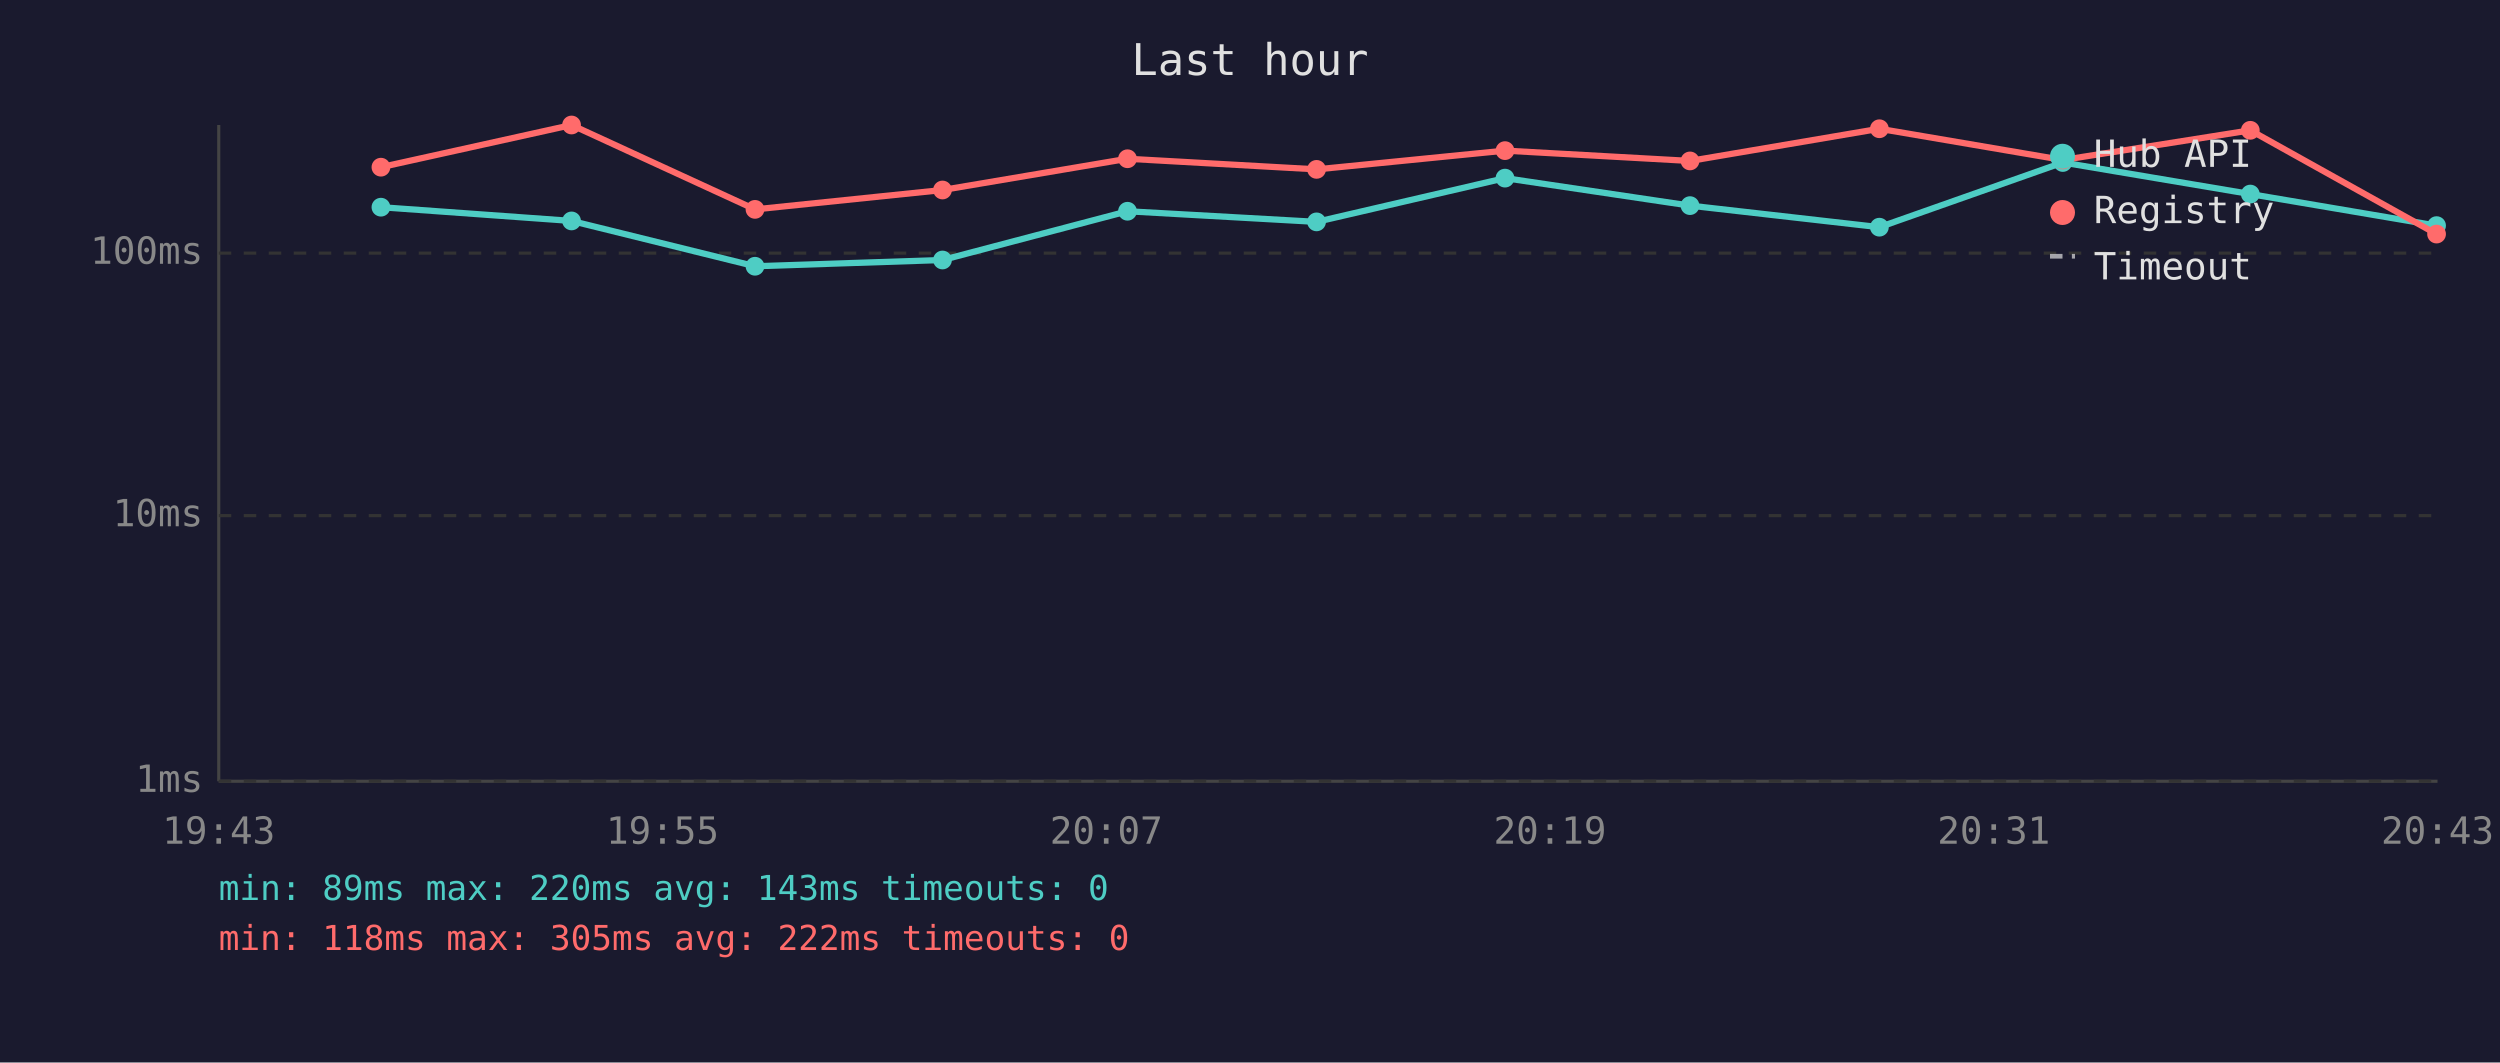
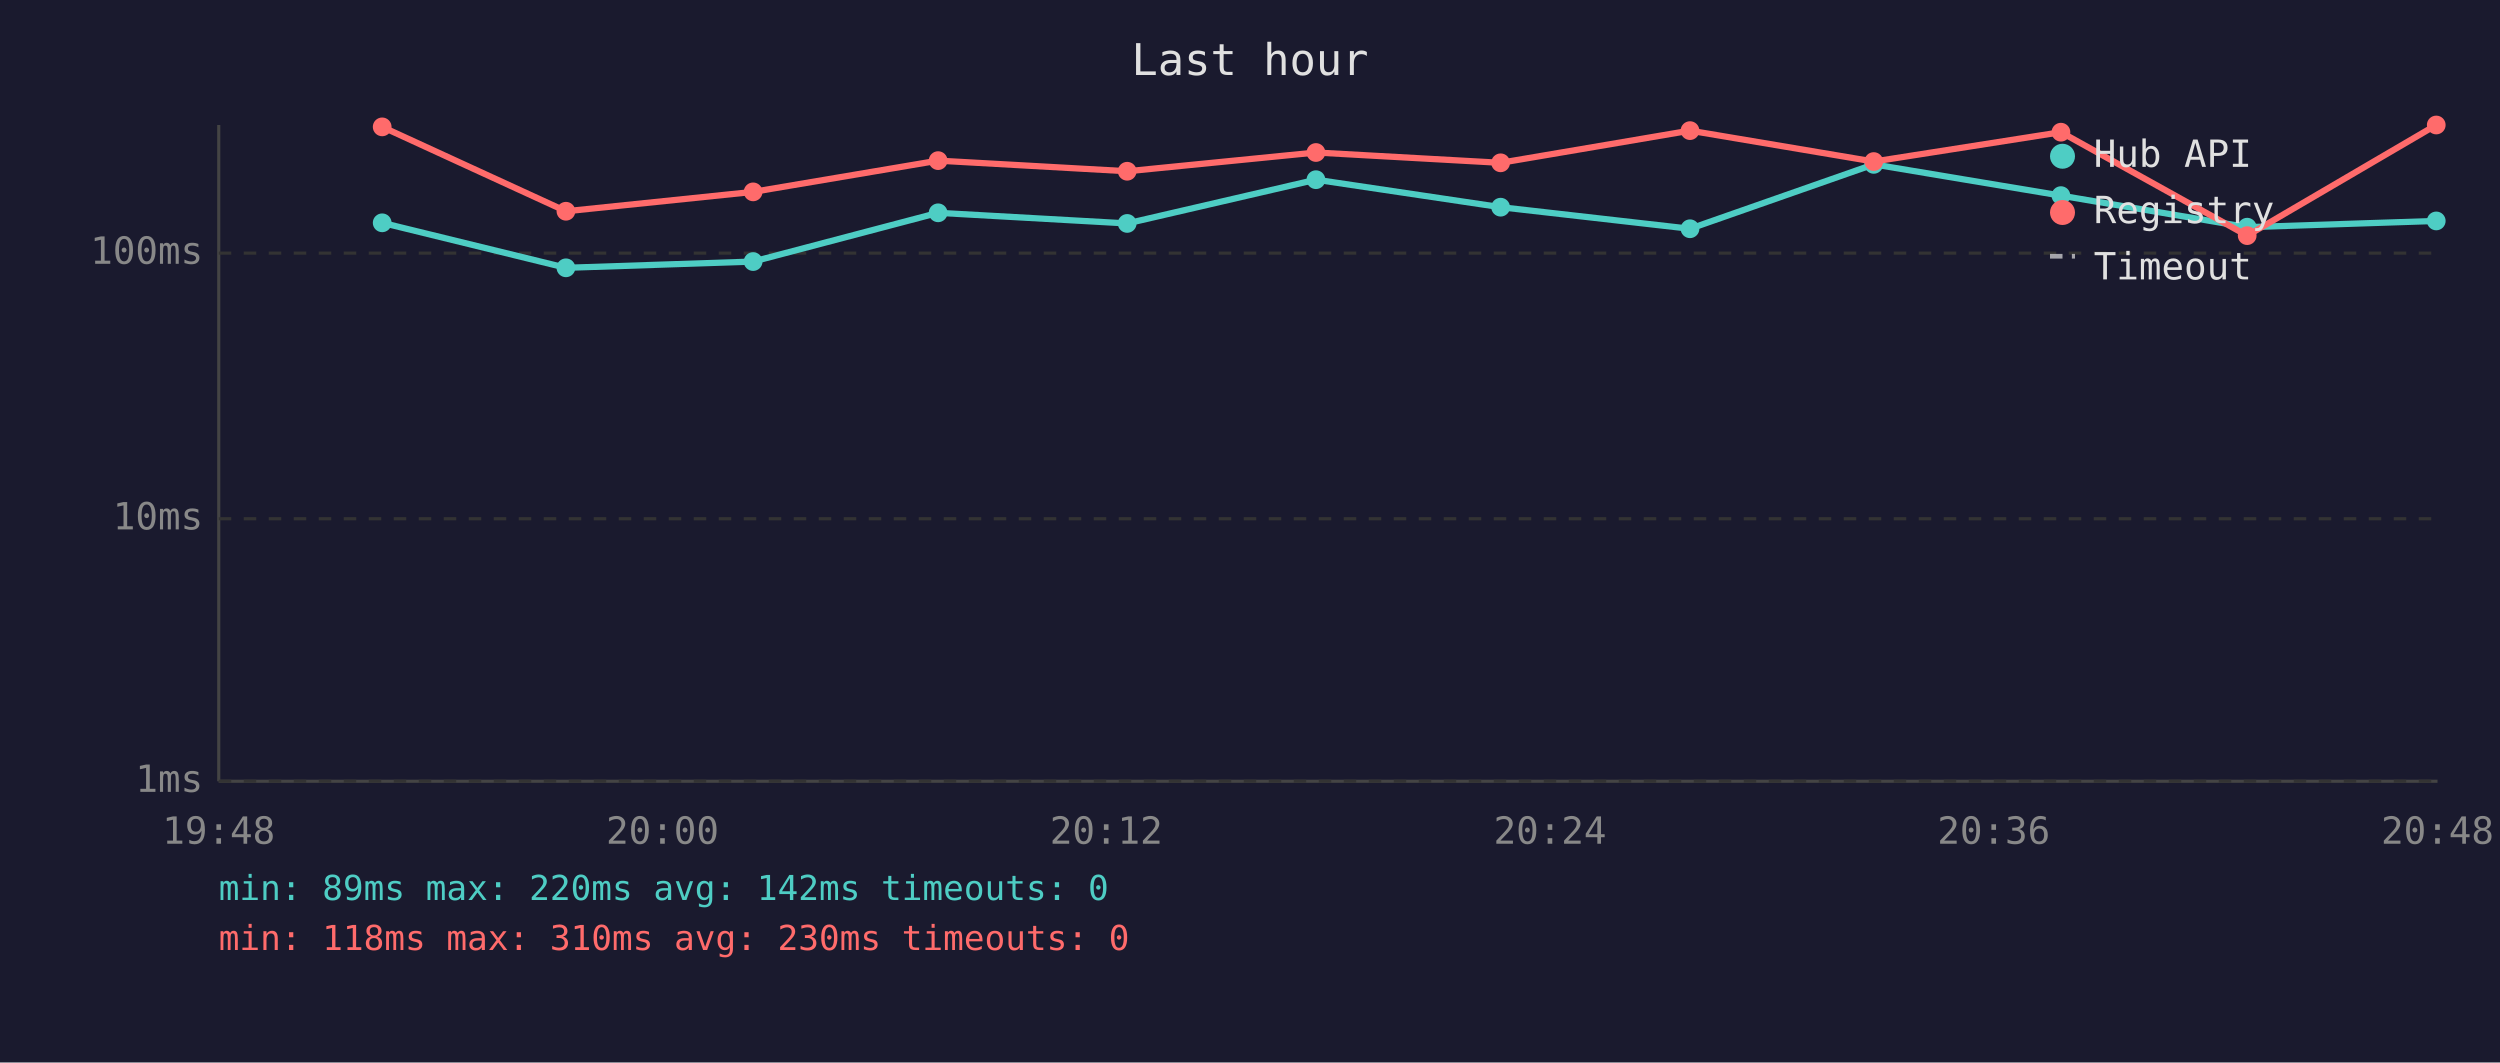
<svg xmlns="http://www.w3.org/2000/svg" viewBox="0 0 800 340" font-family="monospace" font-size="12">
  <rect width="800" height="340" fill="#1a1a2e" />
  <text x="400" y="24" fill="#e0e0e0" font-size="14" text-anchor="middle">Last hour</text>
  <line x1="70" y1="40" x2="70" y2="250" stroke="#444" stroke-width="1" />
  <line x1="70" y1="250" x2="780" y2="250" stroke="#444" stroke-width="1" />
  <line x1="70" y1="250" x2="780" y2="250" stroke="#333" stroke-width="1" stroke-dasharray="4" />
  <text x="65" y="250" fill="#888" text-anchor="end" dominant-baseline="middle">1ms</text>
-   <line x1="70" y1="165" x2="780" y2="165" stroke="#333" stroke-width="1" stroke-dasharray="4" />
-   <text x="65" y="165" fill="#888" text-anchor="end" dominant-baseline="middle">10ms</text>
+   <line x1="70" y1="166" x2="780" y2="166" stroke="#333" stroke-width="1" stroke-dasharray="4" />
+   <text x="65" y="166" fill="#888" text-anchor="end" dominant-baseline="middle">10ms</text>
  <line x1="70" y1="81" x2="780" y2="81" stroke="#333" stroke-width="1" stroke-dasharray="4" />
  <text x="65" y="81" fill="#888" text-anchor="end" dominant-baseline="middle">100ms</text>
-   <text x="70" y="270" fill="#888" text-anchor="middle">19:43</text>
-   <text x="212" y="270" fill="#888" text-anchor="middle">19:55</text>
-   <text x="354" y="270" fill="#888" text-anchor="middle">20:07</text>
-   <text x="496" y="270" fill="#888" text-anchor="middle">20:19</text>
-   <text x="638" y="270" fill="#888" text-anchor="middle">20:31</text>
-   <text x="780" y="270" fill="#888" text-anchor="middle">20:43</text>
-   <polyline points="121.9,66.3 182.9,70.7 241.6,85.2 301.6,83.2 360.8,67.6 421.3,71.0 481.6,57.0 540.8,65.8 601.4,72.7 660.1,52.0 720.1,62.1 779.7,72.2" fill="none" stroke="#4ecdc4" stroke-width="2" opacity="1" />
-   <circle cx="121.9" cy="66.3" r="3" fill="#4ecdc4" />
-   <circle cx="182.9" cy="70.7" r="3" fill="#4ecdc4" />
-   <circle cx="241.6" cy="85.2" r="3" fill="#4ecdc4" />
-   <circle cx="301.6" cy="83.2" r="3" fill="#4ecdc4" />
-   <circle cx="360.8" cy="67.6" r="3" fill="#4ecdc4" />
-   <circle cx="421.3" cy="71.0" r="3" fill="#4ecdc4" />
-   <circle cx="481.6" cy="57.0" r="3" fill="#4ecdc4" />
-   <circle cx="540.8" cy="65.8" r="3" fill="#4ecdc4" />
-   <circle cx="601.4" cy="72.7" r="3" fill="#4ecdc4" />
-   <circle cx="660.1" cy="52.0" r="3" fill="#4ecdc4" />
-   <circle cx="720.1" cy="62.1" r="3" fill="#4ecdc4" />
-   <circle cx="779.7" cy="72.2" r="3" fill="#4ecdc4" />
-   <polyline points="121.9,53.5 182.9,40.0 241.6,67.0 301.6,60.8 360.8,50.8 421.3,54.2 481.6,48.2 540.8,51.5 601.4,41.2 660.1,51.2 720.1,41.7 779.7,74.9" fill="none" stroke="#ff6b6b" stroke-width="2" opacity="1" />
-   <circle cx="121.9" cy="53.5" r="3" fill="#ff6b6b" />
-   <circle cx="182.9" cy="40.0" r="3" fill="#ff6b6b" />
-   <circle cx="241.6" cy="67.0" r="3" fill="#ff6b6b" />
-   <circle cx="301.6" cy="60.8" r="3" fill="#ff6b6b" />
-   <circle cx="360.8" cy="50.8" r="3" fill="#ff6b6b" />
-   <circle cx="421.3" cy="54.2" r="3" fill="#ff6b6b" />
-   <circle cx="481.6" cy="48.2" r="3" fill="#ff6b6b" />
-   <circle cx="540.8" cy="51.5" r="3" fill="#ff6b6b" />
-   <circle cx="601.4" cy="41.2" r="3" fill="#ff6b6b" />
-   <circle cx="660.1" cy="51.2" r="3" fill="#ff6b6b" />
-   <circle cx="720.1" cy="41.7" r="3" fill="#ff6b6b" />
-   <circle cx="779.7" cy="74.9" r="3" fill="#ff6b6b" />
+   <text x="70" y="270" fill="#888" text-anchor="middle">19:48</text>
+   <text x="212" y="270" fill="#888" text-anchor="middle">20:00</text>
+   <text x="354" y="270" fill="#888" text-anchor="middle">20:12</text>
+   <text x="496" y="270" fill="#888" text-anchor="middle">20:24</text>
+   <text x="638" y="270" fill="#888" text-anchor="middle">20:36</text>
+   <text x="780" y="270" fill="#888" text-anchor="middle">20:48</text>
+   <polyline points="122.3,71.3 181.1,85.7 241.0,83.7 300.2,68.1 360.7,71.5 421.1,57.5 480.2,66.3 540.8,73.2 599.6,52.6 659.5,62.6 719.1,72.7 779.6,70.7" fill="none" stroke="#4ecdc4" stroke-width="2" opacity="1" />
+   <circle cx="122.3" cy="71.3" r="3" fill="#4ecdc4" />
+   <circle cx="181.1" cy="85.7" r="3" fill="#4ecdc4" />
+   <circle cx="241.0" cy="83.7" r="3" fill="#4ecdc4" />
+   <circle cx="300.2" cy="68.1" r="3" fill="#4ecdc4" />
+   <circle cx="360.7" cy="71.5" r="3" fill="#4ecdc4" />
+   <circle cx="421.1" cy="57.5" r="3" fill="#4ecdc4" />
+   <circle cx="480.2" cy="66.3" r="3" fill="#4ecdc4" />
+   <circle cx="540.8" cy="73.2" r="3" fill="#4ecdc4" />
+   <circle cx="599.6" cy="52.6" r="3" fill="#4ecdc4" />
+   <circle cx="659.5" cy="62.6" r="3" fill="#4ecdc4" />
+   <circle cx="719.1" cy="72.7" r="3" fill="#4ecdc4" />
+   <circle cx="779.6" cy="70.7" r="3" fill="#4ecdc4" />
+   <polyline points="122.3,40.6 181.1,67.6 241.0,61.4 300.2,51.4 360.7,54.8 421.1,48.8 480.2,52.1 540.8,41.8 599.6,51.7 659.5,42.3 719.1,75.4 779.6,40.0" fill="none" stroke="#ff6b6b" stroke-width="2" opacity="1" />
+   <circle cx="122.3" cy="40.6" r="3" fill="#ff6b6b" />
+   <circle cx="181.1" cy="67.6" r="3" fill="#ff6b6b" />
+   <circle cx="241.0" cy="61.4" r="3" fill="#ff6b6b" />
+   <circle cx="300.2" cy="51.4" r="3" fill="#ff6b6b" />
+   <circle cx="360.7" cy="54.8" r="3" fill="#ff6b6b" />
+   <circle cx="421.1" cy="48.8" r="3" fill="#ff6b6b" />
+   <circle cx="480.2" cy="52.1" r="3" fill="#ff6b6b" />
+   <circle cx="540.8" cy="41.8" r="3" fill="#ff6b6b" />
+   <circle cx="599.6" cy="51.7" r="3" fill="#ff6b6b" />
+   <circle cx="659.5" cy="42.3" r="3" fill="#ff6b6b" />
+   <circle cx="719.1" cy="75.4" r="3" fill="#ff6b6b" />
+   <circle cx="779.6" cy="40.0" r="3" fill="#ff6b6b" />
  <circle cx="660" cy="50" r="4" fill="#4ecdc4" />
  <text x="670" y="50" fill="#e0e0e0" dominant-baseline="middle">Hub API</text>
  <circle cx="660" cy="68" r="4" fill="#ff6b6b" />
  <text x="670" y="68" fill="#e0e0e0" dominant-baseline="middle">Registry</text>
  <line x1="656" y1="82" x2="664" y2="82" stroke="#e0e0e0" stroke-width="1.5" stroke-dasharray="4,3" opacity="0.7" />
  <text x="670" y="86" fill="#e0e0e0" dominant-baseline="middle">Timeout</text>
-   <text x="70" y="288" fill="#4ecdc4" font-size="11">min: 89ms  max: 220ms  avg: 143ms  timeouts: 0</text>
-   <text x="70" y="304" fill="#ff6b6b" font-size="11">min: 118ms  max: 305ms  avg: 222ms  timeouts: 0</text>
+   <text x="70" y="288" fill="#4ecdc4" font-size="11">min: 89ms  max: 220ms  avg: 142ms  timeouts: 0</text>
+   <text x="70" y="304" fill="#ff6b6b" font-size="11">min: 118ms  max: 310ms  avg: 230ms  timeouts: 0</text>
</svg>
